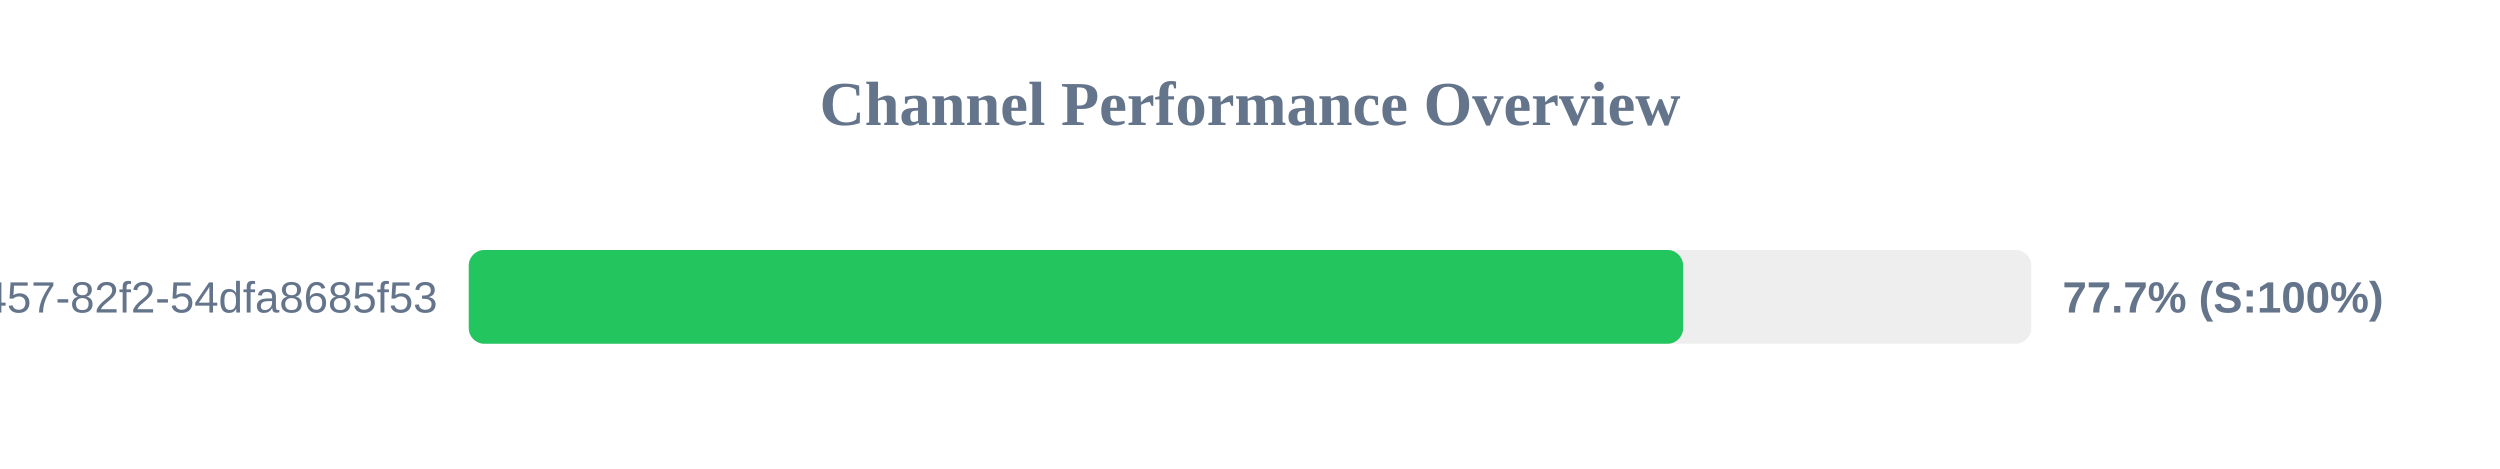
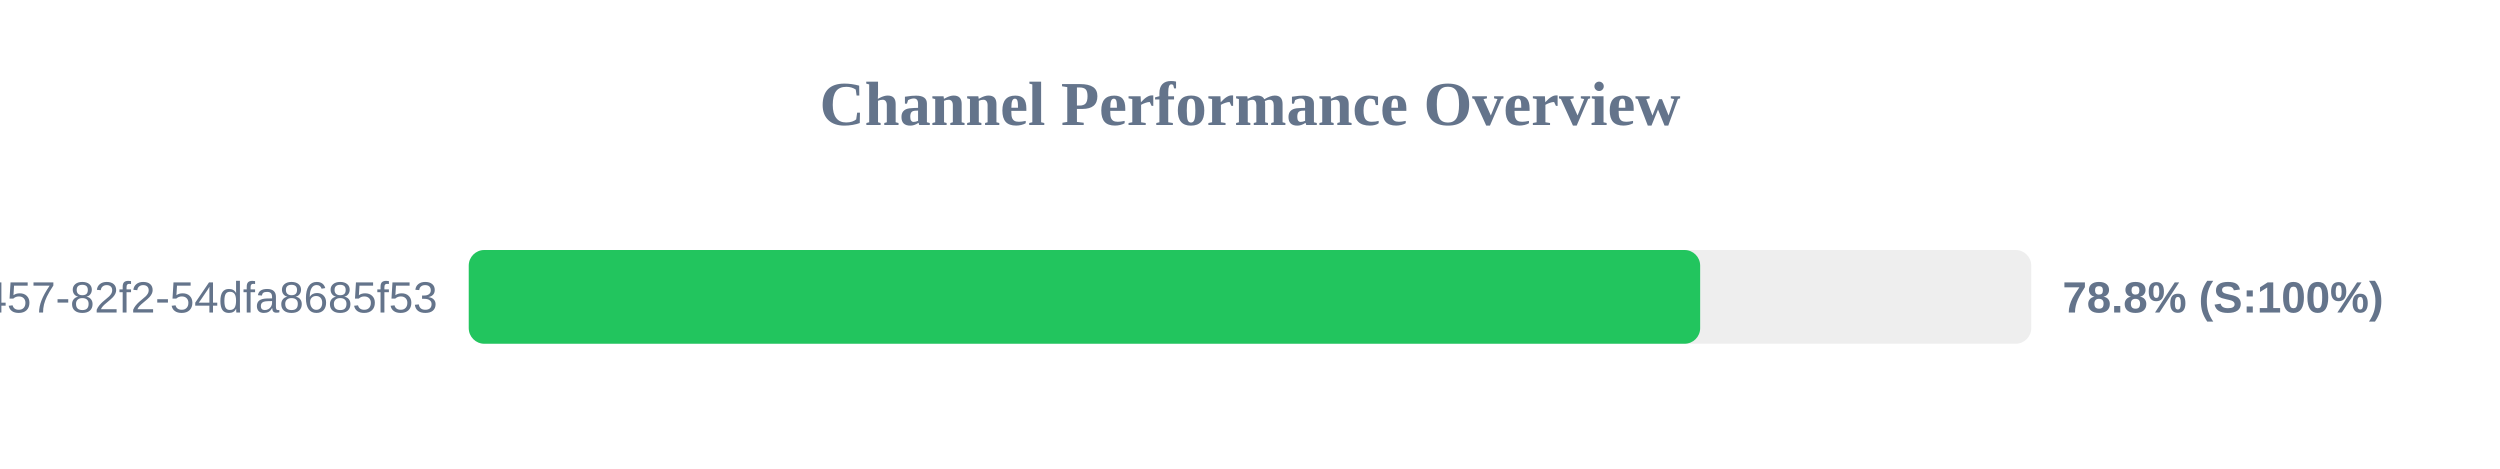
<svg xmlns="http://www.w3.org/2000/svg" width="800" height="150" version="1.1">
  <style>
        .row { font: 14px Arial; fill: #64748b; }
        .score { font: bold 14px Arial; fill: #64748b; }
    </style>
  <text x="400" y="40" text-anchor="middle" font-size="20px" font-weight="bold" fill="#64748b">Channel Performance Overview</text>
  <rect x="150" y="80" width="500" height="30" fill="#eee" rx="5" />
-   <rect x="150" y="80" width="388.6" height="30" fill="#22c55e" rx="5" />
+   <rect x="150" y="80" width="394.05" height="30" fill="#22c55e" rx="5" />
  <text x="140" y="100" text-anchor="end" class="row">?uuid=413c8b50-96bf-4457-82f2-54dfa8685f53</text>
-   <text x="660" y="100" text-anchor="start" class="score">77.7% (S:100%)</text>
+   <text x="660" y="100" text-anchor="start" class="score">78.8% (S:100%)</text>
</svg>
